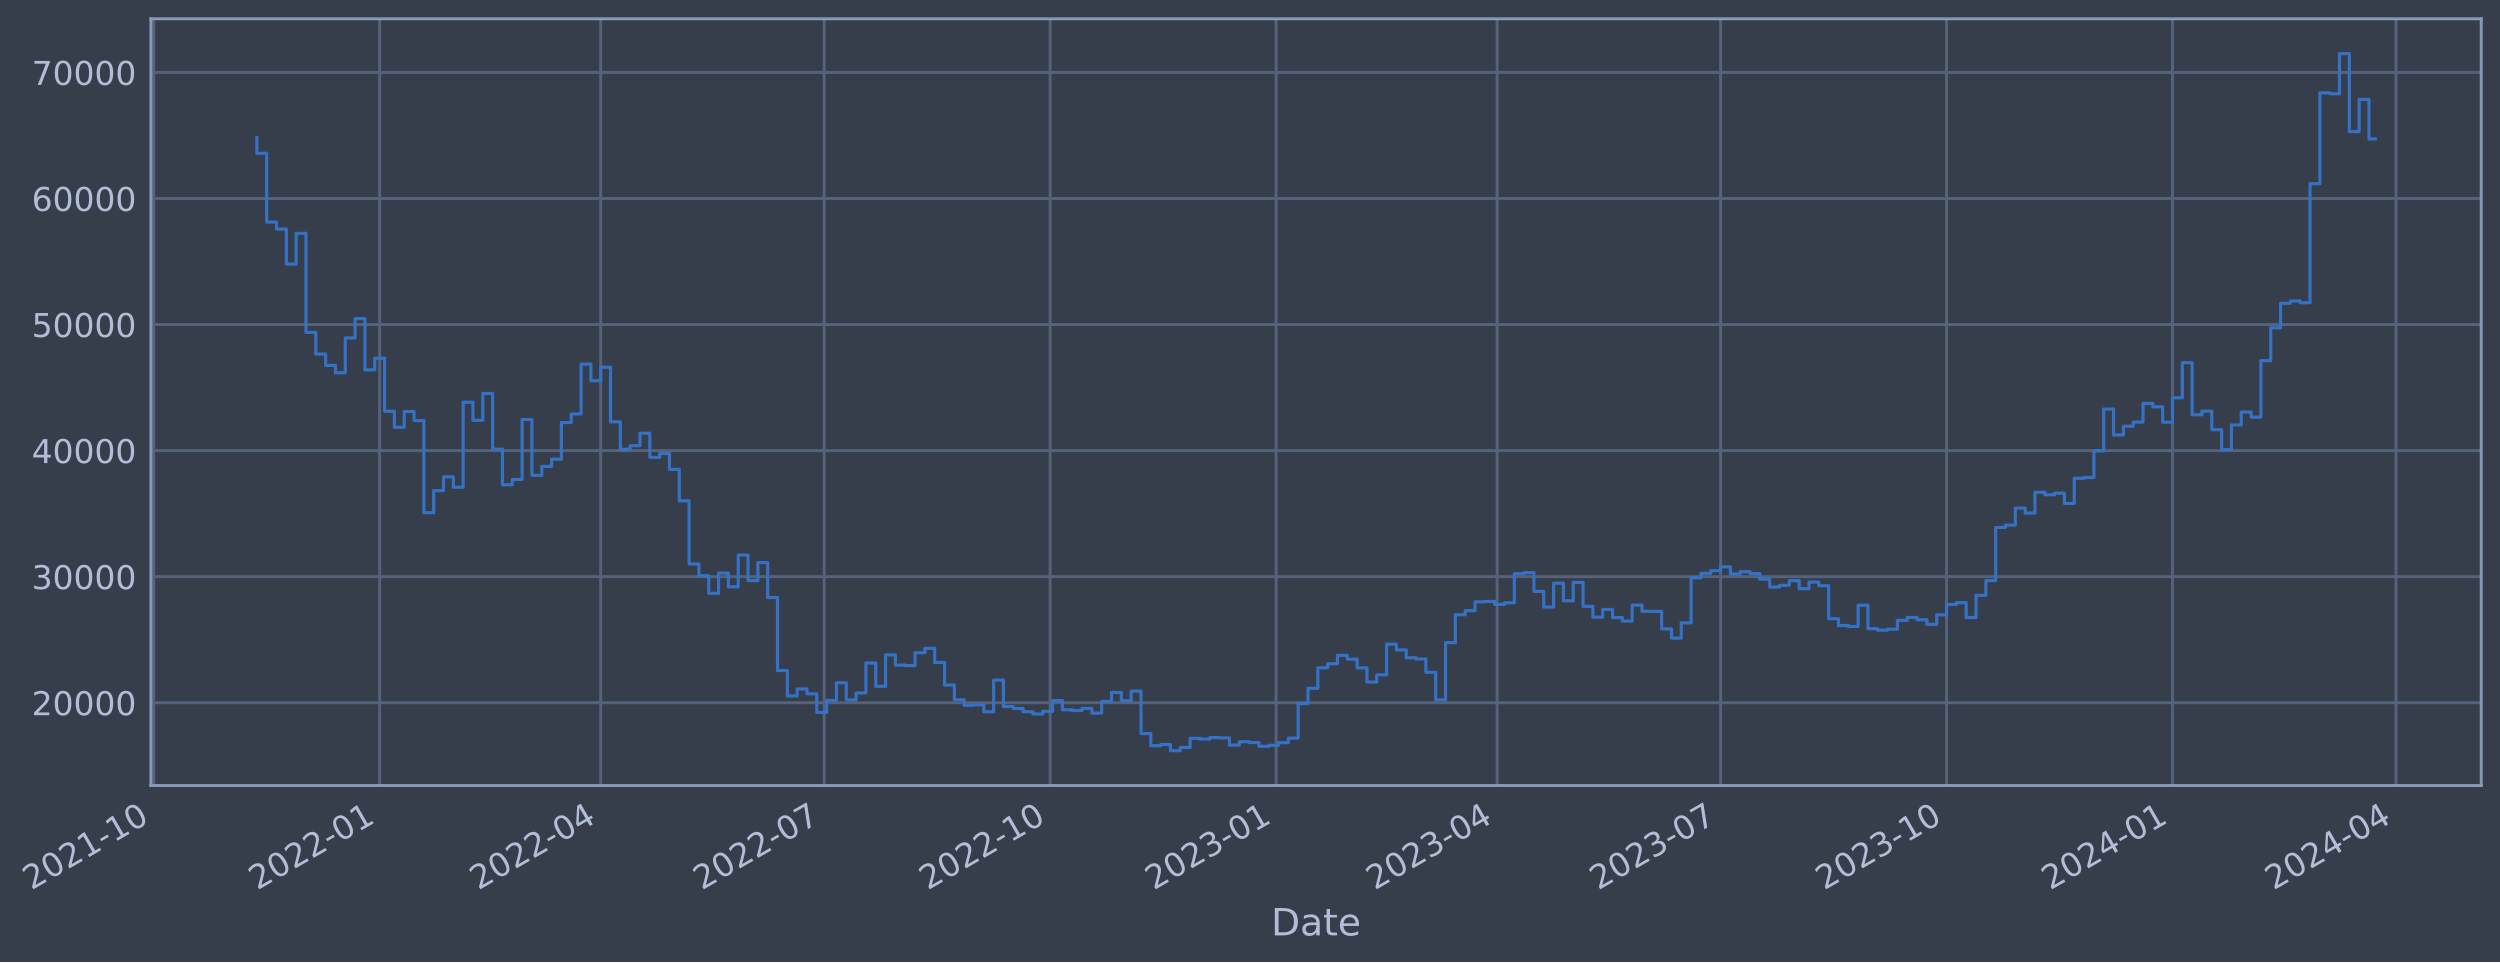
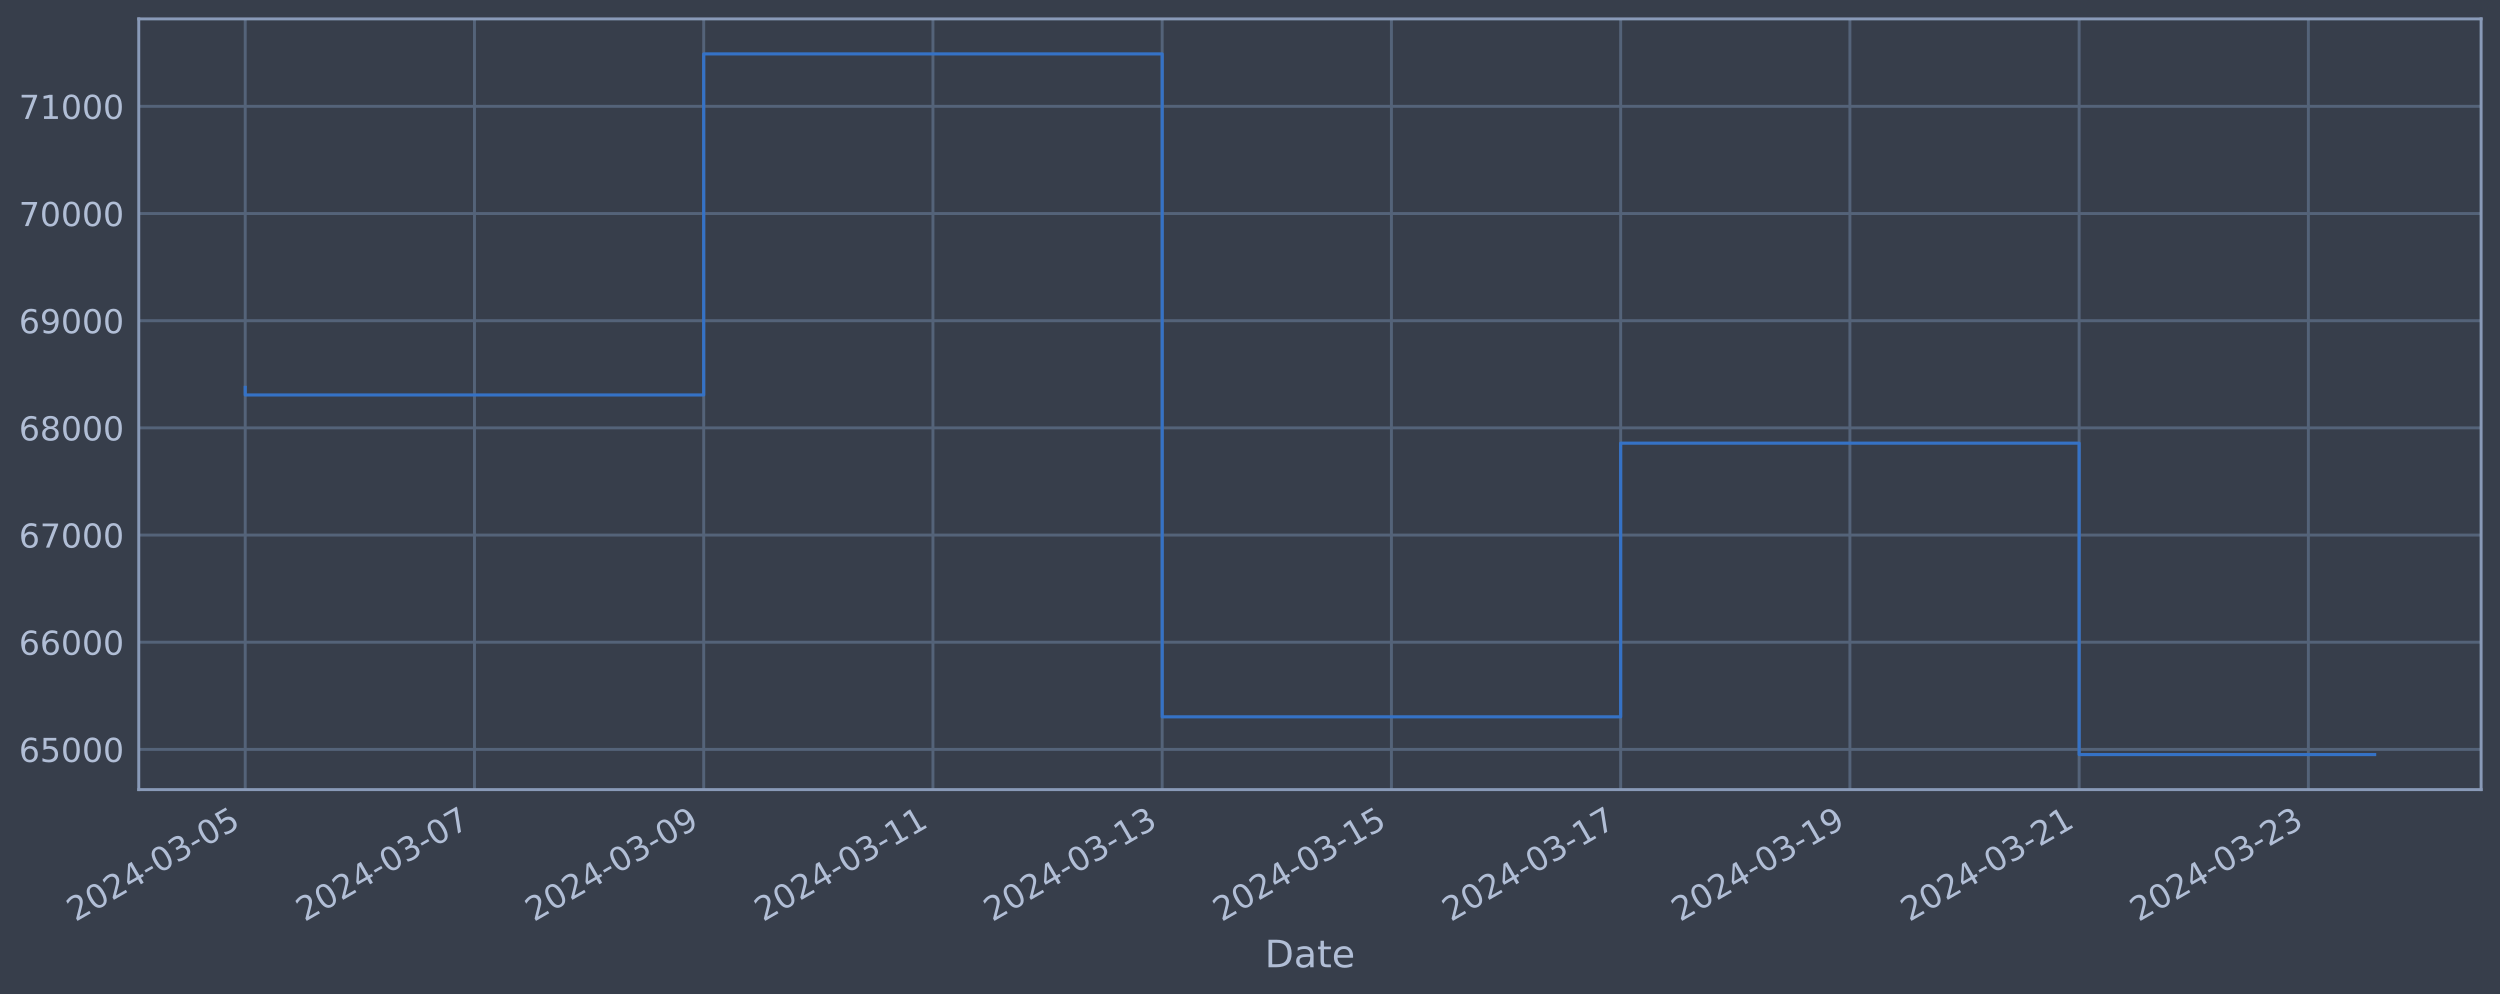
- <svg xmlns="http://www.w3.org/2000/svg" xmlns:xlink="http://www.w3.org/1999/xlink" width="957.828pt" height="368.58pt" viewBox="0 0 957.828 368.58" version="1.1">
+ <svg xmlns="http://www.w3.org/2000/svg" xmlns:xlink="http://www.w3.org/1999/xlink" width="952.884pt" height="378.87pt" viewBox="0 0 952.884 378.87" version="1.1">
  <defs>
    <style type="text/css">*{stroke-linejoin: round; stroke-linecap: butt}</style>
  </defs>
  <g id="figure_1">
    <g id="patch_1">
-       <path d="M 0 368.58  L 957.828 368.58  L 957.828 0  L 0 0  z " style="fill: #373e4b" />
+       <path d="M 0 378.87  L 952.884 378.87  L 952.884 0  L 0 0  z " style="fill: #373e4b" />
    </g>
    <g id="axes_1">
      <g id="patch_2">
-         <path d="M 57.828 300.96  L 950.628 300.96  L 950.628 7.2  L 57.828 7.2  z " style="fill: #373e4b" />
+         <path d="M 52.884 300.96  L 945.684 300.96  L 945.684 7.2  L 52.884 7.2  z " style="fill: #373e4b" />
      </g>
      <g id="matplotlib.axis_1">
        <g id="xtick_1">
          <g id="line2d_1">
-             <path d="M 58.89 300.96  L 58.89 7.2  " clip-path="url(#p8957fc9e24)" style="fill: none; stroke: #546379; stroke-width: 1.12; stroke-linecap: square" />
+             <path d="M 93.466 300.96  L 93.466 7.2  " clip-path="url(#p2ee038dff4)" style="fill: none; stroke: #546379; stroke-width: 1.12; stroke-linecap: square" />
          </g>
          <g id="line2d_2" />
          <g id="text_1">
-             <g style="fill: #b1bed6" transform="translate(11.98702 341.1745) rotate(-30) scale(0.126 -0.126)">
+             <g style="fill: #b1bed6" transform="translate(28.74006 351.4642) rotate(-30) scale(0.126 -0.126)">
              <defs>
                <path id="DejaVuSans-32" d="M 1228 531  L 3431 531  L 3431 0  L 469 0  L 469 531  Q 828 903 1448 1529  Q 2069 2156 2228 2338  Q 2531 2678 2651 2914  Q 2772 3150 2772 3378  Q 2772 3750 2511 3984  Q 2250 4219 1831 4219  Q 1534 4219 1204 4116  Q 875 4013 500 3803  L 500 4441  Q 881 4594 1212 4672  Q 1544 4750 1819 4750  Q 2544 4750 2975 4387  Q 3406 4025 3406 3419  Q 3406 3131 3298 2873  Q 3191 2616 2906 2266  Q 2828 2175 2409 1742  Q 1991 1309 1228 531  z " transform="scale(0.015625)" />
                <path id="DejaVuSans-30" d="M 2034 4250  Q 1547 4250 1301 3770  Q 1056 3291 1056 2328  Q 1056 1369 1301 889  Q 1547 409 2034 409  Q 2525 409 2770 889  Q 3016 1369 3016 2328  Q 3016 3291 2770 3770  Q 2525 4250 2034 4250  z M 2034 4750  Q 2819 4750 3233 4129  Q 3647 3509 3647 2328  Q 3647 1150 3233 529  Q 2819 -91 2034 -91  Q 1250 -91 836 529  Q 422 1150 422 2328  Q 422 3509 836 4129  Q 1250 4750 2034 4750  z " transform="scale(0.015625)" />
-                 <path id="DejaVuSans-31" d="M 794 531  L 1825 531  L 1825 4091  L 703 3866  L 703 4441  L 1819 4666  L 2450 4666  L 2450 531  L 3481 531  L 3481 0  L 794 0  L 794 531  z " transform="scale(0.015625)" />
+                 <path id="DejaVuSans-34" d="M 2419 4116  L 825 1625  L 2419 1625  L 2419 4116  z M 2253 4666  L 3047 4666  L 3047 1625  L 3713 1625  L 3713 1100  L 3047 1100  L 3047 0  L 2419 0  L 2419 1100  L 313 1100  L 313 1709  L 2253 4666  z " transform="scale(0.015625)" />
                <path id="DejaVuSans-2d" d="M 313 2009  L 1997 2009  L 1997 1497  L 313 1497  L 313 2009  z " transform="scale(0.015625)" />
-               </defs>
-               <use xlink:href="#DejaVuSans-32" />
-               <use xlink:href="#DejaVuSans-30" x="63.623" />
-               <use xlink:href="#DejaVuSans-32" x="127.246" />
-               <use xlink:href="#DejaVuSans-31" x="190.869" />
-               <use xlink:href="#DejaVuSans-2d" x="254.492" />
-               <use xlink:href="#DejaVuSans-31" x="290.576" />
-               <use xlink:href="#DejaVuSans-30" x="354.199" />
+                 <path id="DejaVuSans-33" d="M 2597 2516  Q 3050 2419 3304 2112  Q 3559 1806 3559 1356  Q 3559 666 3084 287  Q 2609 -91 1734 -91  Q 1441 -91 1130 -33  Q 819 25 488 141  L 488 750  Q 750 597 1062 519  Q 1375 441 1716 441  Q 2309 441 2620 675  Q 2931 909 2931 1356  Q 2931 1769 2642 2001  Q 2353 2234 1838 2234  L 1294 2234  L 1294 2753  L 1863 2753  Q 2328 2753 2575 2939  Q 2822 3125 2822 3475  Q 2822 3834 2567 4026  Q 2313 4219 1838 4219  Q 1578 4219 1281 4162  Q 984 4106 628 3988  L 628 4550  Q 988 4650 1302 4700  Q 1616 4750 1894 4750  Q 2613 4750 3031 4423  Q 3450 4097 3450 3541  Q 3450 3153 3228 2886  Q 3006 2619 2597 2516  z " transform="scale(0.015625)" />
+                 <path id="DejaVuSans-35" d="M 691 4666  L 3169 4666  L 3169 4134  L 1269 4134  L 1269 2991  Q 1406 3038 1543 3061  Q 1681 3084 1819 3084  Q 2600 3084 3056 2656  Q 3513 2228 3513 1497  Q 3513 744 3044 326  Q 2575 -91 1722 -91  Q 1428 -91 1123 -41  Q 819 9 494 109  L 494 744  Q 775 591 1075 516  Q 1375 441 1709 441  Q 2250 441 2565 725  Q 2881 1009 2881 1497  Q 2881 1984 2565 2268  Q 2250 2553 1709 2553  Q 1456 2553 1204 2497  Q 953 2441 691 2322  L 691 4666  z " transform="scale(0.015625)" />
+               </defs>
+               <use xlink:href="#DejaVuSans-32" />
+               <use xlink:href="#DejaVuSans-30" x="63.623" />
+               <use xlink:href="#DejaVuSans-32" x="127.246" />
+               <use xlink:href="#DejaVuSans-34" x="190.869" />
+               <use xlink:href="#DejaVuSans-2d" x="254.492" />
+               <use xlink:href="#DejaVuSans-30" x="290.576" />
+               <use xlink:href="#DejaVuSans-33" x="354.199" />
+               <use xlink:href="#DejaVuSans-2d" x="417.822" />
+               <use xlink:href="#DejaVuSans-30" x="453.906" />
+               <use xlink:href="#DejaVuSans-35" x="517.529" />
            </g>
          </g>
        </g>
        <g id="xtick_2">
          <g id="line2d_3">
-             <path d="M 145.458 300.96  L 145.458 7.2  " clip-path="url(#p8957fc9e24)" style="fill: none; stroke: #546379; stroke-width: 1.12; stroke-linecap: square" />
+             <path d="M 180.841 300.96  L 180.841 7.2  " clip-path="url(#p2ee038dff4)" style="fill: none; stroke: #546379; stroke-width: 1.12; stroke-linecap: square" />
          </g>
          <g id="line2d_4" />
          <g id="text_2">
-             <g style="fill: #b1bed6" transform="translate(98.55427 341.1745) rotate(-30) scale(0.126 -0.126)">
-               <use xlink:href="#DejaVuSans-32" />
-               <use xlink:href="#DejaVuSans-30" x="63.623" />
-               <use xlink:href="#DejaVuSans-32" x="127.246" />
-               <use xlink:href="#DejaVuSans-32" x="190.869" />
-               <use xlink:href="#DejaVuSans-2d" x="254.492" />
-               <use xlink:href="#DejaVuSans-30" x="290.576" />
-               <use xlink:href="#DejaVuSans-31" x="354.199" />
+             <g style="fill: #b1bed6" transform="translate(116.1158 351.4642) rotate(-30) scale(0.126 -0.126)">
+               <defs>
+                 <path id="DejaVuSans-37" d="M 525 4666  L 3525 4666  L 3525 4397  L 1831 0  L 1172 0  L 2766 4134  L 525 4134  L 525 4666  z " transform="scale(0.015625)" />
+               </defs>
+               <use xlink:href="#DejaVuSans-32" />
+               <use xlink:href="#DejaVuSans-30" x="63.623" />
+               <use xlink:href="#DejaVuSans-32" x="127.246" />
+               <use xlink:href="#DejaVuSans-34" x="190.869" />
+               <use xlink:href="#DejaVuSans-2d" x="254.492" />
+               <use xlink:href="#DejaVuSans-30" x="290.576" />
+               <use xlink:href="#DejaVuSans-33" x="354.199" />
+               <use xlink:href="#DejaVuSans-2d" x="417.822" />
+               <use xlink:href="#DejaVuSans-30" x="453.906" />
+               <use xlink:href="#DejaVuSans-37" x="517.529" />
            </g>
          </g>
        </g>
        <g id="xtick_3">
          <g id="line2d_5">
-             <path d="M 230.143 300.96  L 230.143 7.2  " clip-path="url(#p8957fc9e24)" style="fill: none; stroke: #546379; stroke-width: 1.12; stroke-linecap: square" />
+             <path d="M 268.217 300.96  L 268.217 7.2  " clip-path="url(#p2ee038dff4)" style="fill: none; stroke: #546379; stroke-width: 1.12; stroke-linecap: square" />
          </g>
          <g id="line2d_6" />
          <g id="text_3">
-             <g style="fill: #b1bed6" transform="translate(183.2396 341.1745) rotate(-30) scale(0.126 -0.126)">
-               <defs>
-                 <path id="DejaVuSans-34" d="M 2419 4116  L 825 1625  L 2419 1625  L 2419 4116  z M 2253 4666  L 3047 4666  L 3047 1625  L 3713 1625  L 3713 1100  L 3047 1100  L 3047 0  L 2419 0  L 2419 1100  L 313 1100  L 313 1709  L 2253 4666  z " transform="scale(0.015625)" />
-               </defs>
-               <use xlink:href="#DejaVuSans-32" />
-               <use xlink:href="#DejaVuSans-30" x="63.623" />
-               <use xlink:href="#DejaVuSans-32" x="127.246" />
-               <use xlink:href="#DejaVuSans-32" x="190.869" />
-               <use xlink:href="#DejaVuSans-2d" x="254.492" />
-               <use xlink:href="#DejaVuSans-30" x="290.576" />
-               <use xlink:href="#DejaVuSans-34" x="354.199" />
+             <g style="fill: #b1bed6" transform="translate(203.4916 351.4642) rotate(-30) scale(0.126 -0.126)">
+               <defs>
+                 <path id="DejaVuSans-39" d="M 703 97  L 703 672  Q 941 559 1184 500  Q 1428 441 1663 441  Q 2288 441 2617 861  Q 2947 1281 2994 2138  Q 2813 1869 2534 1725  Q 2256 1581 1919 1581  Q 1219 1581 811 2004  Q 403 2428 403 3163  Q 403 3881 828 4315  Q 1253 4750 1959 4750  Q 2769 4750 3195 4129  Q 3622 3509 3622 2328  Q 3622 1225 3098 567  Q 2575 -91 1691 -91  Q 1453 -91 1209 -44  Q 966 3 703 97  z M 1959 2075  Q 2384 2075 2632 2365  Q 2881 2656 2881 3163  Q 2881 3666 2632 3958  Q 2384 4250 1959 4250  Q 1534 4250 1286 3958  Q 1038 3666 1038 3163  Q 1038 2656 1286 2365  Q 1534 2075 1959 2075  z " transform="scale(0.015625)" />
+               </defs>
+               <use xlink:href="#DejaVuSans-32" />
+               <use xlink:href="#DejaVuSans-30" x="63.623" />
+               <use xlink:href="#DejaVuSans-32" x="127.246" />
+               <use xlink:href="#DejaVuSans-34" x="190.869" />
+               <use xlink:href="#DejaVuSans-2d" x="254.492" />
+               <use xlink:href="#DejaVuSans-30" x="290.576" />
+               <use xlink:href="#DejaVuSans-33" x="354.199" />
+               <use xlink:href="#DejaVuSans-2d" x="417.822" />
+               <use xlink:href="#DejaVuSans-30" x="453.906" />
+               <use xlink:href="#DejaVuSans-39" x="517.529" />
            </g>
          </g>
        </g>
        <g id="xtick_4">
          <g id="line2d_7">
-             <path d="M 315.769 300.96  L 315.769 7.2  " clip-path="url(#p8957fc9e24)" style="fill: none; stroke: #546379; stroke-width: 1.12; stroke-linecap: square" />
+             <path d="M 355.593 300.96  L 355.593 7.2  " clip-path="url(#p2ee038dff4)" style="fill: none; stroke: #546379; stroke-width: 1.12; stroke-linecap: square" />
          </g>
          <g id="line2d_8" />
          <g id="text_4">
-             <g style="fill: #b1bed6" transform="translate(268.8659 341.1745) rotate(-30) scale(0.126 -0.126)">
-               <defs>
-                 <path id="DejaVuSans-37" d="M 525 4666  L 3525 4666  L 3525 4397  L 1831 0  L 1172 0  L 2766 4134  L 525 4134  L 525 4666  z " transform="scale(0.015625)" />
-               </defs>
-               <use xlink:href="#DejaVuSans-32" />
-               <use xlink:href="#DejaVuSans-30" x="63.623" />
-               <use xlink:href="#DejaVuSans-32" x="127.246" />
-               <use xlink:href="#DejaVuSans-32" x="190.869" />
-               <use xlink:href="#DejaVuSans-2d" x="254.492" />
-               <use xlink:href="#DejaVuSans-30" x="290.576" />
-               <use xlink:href="#DejaVuSans-37" x="354.199" />
+             <g style="fill: #b1bed6" transform="translate(290.8673 351.4642) rotate(-30) scale(0.126 -0.126)">
+               <defs>
+                 <path id="DejaVuSans-31" d="M 794 531  L 1825 531  L 1825 4091  L 703 3866  L 703 4441  L 1819 4666  L 2450 4666  L 2450 531  L 3481 531  L 3481 0  L 794 0  L 794 531  z " transform="scale(0.015625)" />
+               </defs>
+               <use xlink:href="#DejaVuSans-32" />
+               <use xlink:href="#DejaVuSans-30" x="63.623" />
+               <use xlink:href="#DejaVuSans-32" x="127.246" />
+               <use xlink:href="#DejaVuSans-34" x="190.869" />
+               <use xlink:href="#DejaVuSans-2d" x="254.492" />
+               <use xlink:href="#DejaVuSans-30" x="290.576" />
+               <use xlink:href="#DejaVuSans-33" x="354.199" />
+               <use xlink:href="#DejaVuSans-2d" x="417.822" />
+               <use xlink:href="#DejaVuSans-31" x="453.906" />
+               <use xlink:href="#DejaVuSans-31" x="517.529" />
            </g>
          </g>
        </g>
        <g id="xtick_5">
          <g id="line2d_9">
-             <path d="M 402.336 300.96  L 402.336 7.2  " clip-path="url(#p8957fc9e24)" style="fill: none; stroke: #546379; stroke-width: 1.12; stroke-linecap: square" />
+             <path d="M 442.969 300.96  L 442.969 7.2  " clip-path="url(#p2ee038dff4)" style="fill: none; stroke: #546379; stroke-width: 1.12; stroke-linecap: square" />
          </g>
          <g id="line2d_10" />
          <g id="text_5">
-             <g style="fill: #b1bed6" transform="translate(355.4332 341.1745) rotate(-30) scale(0.126 -0.126)">
-               <use xlink:href="#DejaVuSans-32" />
-               <use xlink:href="#DejaVuSans-30" x="63.623" />
-               <use xlink:href="#DejaVuSans-32" x="127.246" />
-               <use xlink:href="#DejaVuSans-32" x="190.869" />
-               <use xlink:href="#DejaVuSans-2d" x="254.492" />
-               <use xlink:href="#DejaVuSans-31" x="290.576" />
-               <use xlink:href="#DejaVuSans-30" x="354.199" />
+             <g style="fill: #b1bed6" transform="translate(378.2431 351.4642) rotate(-30) scale(0.126 -0.126)">
+               <use xlink:href="#DejaVuSans-32" />
+               <use xlink:href="#DejaVuSans-30" x="63.623" />
+               <use xlink:href="#DejaVuSans-32" x="127.246" />
+               <use xlink:href="#DejaVuSans-34" x="190.869" />
+               <use xlink:href="#DejaVuSans-2d" x="254.492" />
+               <use xlink:href="#DejaVuSans-30" x="290.576" />
+               <use xlink:href="#DejaVuSans-33" x="354.199" />
+               <use xlink:href="#DejaVuSans-2d" x="417.822" />
+               <use xlink:href="#DejaVuSans-31" x="453.906" />
+               <use xlink:href="#DejaVuSans-33" x="517.529" />
            </g>
          </g>
        </g>
        <g id="xtick_6">
          <g id="line2d_11">
-             <path d="M 488.904 300.96  L 488.904 7.2  " clip-path="url(#p8957fc9e24)" style="fill: none; stroke: #546379; stroke-width: 1.12; stroke-linecap: square" />
+             <path d="M 530.344 300.96  L 530.344 7.2  " clip-path="url(#p2ee038dff4)" style="fill: none; stroke: #546379; stroke-width: 1.12; stroke-linecap: square" />
          </g>
          <g id="line2d_12" />
          <g id="text_6">
-             <g style="fill: #b1bed6" transform="translate(442.0004 341.1745) rotate(-30) scale(0.126 -0.126)">
-               <defs>
-                 <path id="DejaVuSans-33" d="M 2597 2516  Q 3050 2419 3304 2112  Q 3559 1806 3559 1356  Q 3559 666 3084 287  Q 2609 -91 1734 -91  Q 1441 -91 1130 -33  Q 819 25 488 141  L 488 750  Q 750 597 1062 519  Q 1375 441 1716 441  Q 2309 441 2620 675  Q 2931 909 2931 1356  Q 2931 1769 2642 2001  Q 2353 2234 1838 2234  L 1294 2234  L 1294 2753  L 1863 2753  Q 2328 2753 2575 2939  Q 2822 3125 2822 3475  Q 2822 3834 2567 4026  Q 2313 4219 1838 4219  Q 1578 4219 1281 4162  Q 984 4106 628 3988  L 628 4550  Q 988 4650 1302 4700  Q 1616 4750 1894 4750  Q 2613 4750 3031 4423  Q 3450 4097 3450 3541  Q 3450 3153 3228 2886  Q 3006 2619 2597 2516  z " transform="scale(0.015625)" />
-               </defs>
-               <use xlink:href="#DejaVuSans-32" />
-               <use xlink:href="#DejaVuSans-30" x="63.623" />
-               <use xlink:href="#DejaVuSans-32" x="127.246" />
-               <use xlink:href="#DejaVuSans-33" x="190.869" />
-               <use xlink:href="#DejaVuSans-2d" x="254.492" />
-               <use xlink:href="#DejaVuSans-30" x="290.576" />
-               <use xlink:href="#DejaVuSans-31" x="354.199" />
+             <g style="fill: #b1bed6" transform="translate(465.6189 351.4642) rotate(-30) scale(0.126 -0.126)">
+               <use xlink:href="#DejaVuSans-32" />
+               <use xlink:href="#DejaVuSans-30" x="63.623" />
+               <use xlink:href="#DejaVuSans-32" x="127.246" />
+               <use xlink:href="#DejaVuSans-34" x="190.869" />
+               <use xlink:href="#DejaVuSans-2d" x="254.492" />
+               <use xlink:href="#DejaVuSans-30" x="290.576" />
+               <use xlink:href="#DejaVuSans-33" x="354.199" />
+               <use xlink:href="#DejaVuSans-2d" x="417.822" />
+               <use xlink:href="#DejaVuSans-31" x="453.906" />
+               <use xlink:href="#DejaVuSans-35" x="517.529" />
            </g>
          </g>
        </g>
        <g id="xtick_7">
          <g id="line2d_13">
-             <path d="M 573.589 300.96  L 573.589 7.2  " clip-path="url(#p8957fc9e24)" style="fill: none; stroke: #546379; stroke-width: 1.12; stroke-linecap: square" />
+             <path d="M 617.72 300.96  L 617.72 7.2  " clip-path="url(#p2ee038dff4)" style="fill: none; stroke: #546379; stroke-width: 1.12; stroke-linecap: square" />
          </g>
          <g id="line2d_14" />
          <g id="text_7">
-             <g style="fill: #b1bed6" transform="translate(526.6858 341.1745) rotate(-30) scale(0.126 -0.126)">
-               <use xlink:href="#DejaVuSans-32" />
-               <use xlink:href="#DejaVuSans-30" x="63.623" />
-               <use xlink:href="#DejaVuSans-32" x="127.246" />
-               <use xlink:href="#DejaVuSans-33" x="190.869" />
-               <use xlink:href="#DejaVuSans-2d" x="254.492" />
-               <use xlink:href="#DejaVuSans-30" x="290.576" />
-               <use xlink:href="#DejaVuSans-34" x="354.199" />
+             <g style="fill: #b1bed6" transform="translate(552.9946 351.4642) rotate(-30) scale(0.126 -0.126)">
+               <use xlink:href="#DejaVuSans-32" />
+               <use xlink:href="#DejaVuSans-30" x="63.623" />
+               <use xlink:href="#DejaVuSans-32" x="127.246" />
+               <use xlink:href="#DejaVuSans-34" x="190.869" />
+               <use xlink:href="#DejaVuSans-2d" x="254.492" />
+               <use xlink:href="#DejaVuSans-30" x="290.576" />
+               <use xlink:href="#DejaVuSans-33" x="354.199" />
+               <use xlink:href="#DejaVuSans-2d" x="417.822" />
+               <use xlink:href="#DejaVuSans-31" x="453.906" />
+               <use xlink:href="#DejaVuSans-37" x="517.529" />
            </g>
          </g>
        </g>
        <g id="xtick_8">
          <g id="line2d_15">
-             <path d="M 659.215 300.96  L 659.215 7.2  " clip-path="url(#p8957fc9e24)" style="fill: none; stroke: #546379; stroke-width: 1.12; stroke-linecap: square" />
+             <path d="M 705.096 300.96  L 705.096 7.2  " clip-path="url(#p2ee038dff4)" style="fill: none; stroke: #546379; stroke-width: 1.12; stroke-linecap: square" />
          </g>
          <g id="line2d_16" />
          <g id="text_8">
-             <g style="fill: #b1bed6" transform="translate(612.3121 341.1745) rotate(-30) scale(0.126 -0.126)">
-               <use xlink:href="#DejaVuSans-32" />
-               <use xlink:href="#DejaVuSans-30" x="63.623" />
-               <use xlink:href="#DejaVuSans-32" x="127.246" />
-               <use xlink:href="#DejaVuSans-33" x="190.869" />
-               <use xlink:href="#DejaVuSans-2d" x="254.492" />
-               <use xlink:href="#DejaVuSans-30" x="290.576" />
-               <use xlink:href="#DejaVuSans-37" x="354.199" />
+             <g style="fill: #b1bed6" transform="translate(640.3704 351.4642) rotate(-30) scale(0.126 -0.126)">
+               <use xlink:href="#DejaVuSans-32" />
+               <use xlink:href="#DejaVuSans-30" x="63.623" />
+               <use xlink:href="#DejaVuSans-32" x="127.246" />
+               <use xlink:href="#DejaVuSans-34" x="190.869" />
+               <use xlink:href="#DejaVuSans-2d" x="254.492" />
+               <use xlink:href="#DejaVuSans-30" x="290.576" />
+               <use xlink:href="#DejaVuSans-33" x="354.199" />
+               <use xlink:href="#DejaVuSans-2d" x="417.822" />
+               <use xlink:href="#DejaVuSans-31" x="453.906" />
+               <use xlink:href="#DejaVuSans-39" x="517.529" />
            </g>
          </g>
        </g>
        <g id="xtick_9">
          <g id="line2d_17">
-             <path d="M 745.783 300.96  L 745.783 7.2  " clip-path="url(#p8957fc9e24)" style="fill: none; stroke: #546379; stroke-width: 1.12; stroke-linecap: square" />
+             <path d="M 792.472 300.96  L 792.472 7.2  " clip-path="url(#p2ee038dff4)" style="fill: none; stroke: #546379; stroke-width: 1.12; stroke-linecap: square" />
          </g>
          <g id="line2d_18" />
          <g id="text_9">
-             <g style="fill: #b1bed6" transform="translate(698.8793 341.1745) rotate(-30) scale(0.126 -0.126)">
-               <use xlink:href="#DejaVuSans-32" />
-               <use xlink:href="#DejaVuSans-30" x="63.623" />
-               <use xlink:href="#DejaVuSans-32" x="127.246" />
-               <use xlink:href="#DejaVuSans-33" x="190.869" />
-               <use xlink:href="#DejaVuSans-2d" x="254.492" />
-               <use xlink:href="#DejaVuSans-31" x="290.576" />
-               <use xlink:href="#DejaVuSans-30" x="354.199" />
+             <g style="fill: #b1bed6" transform="translate(727.7461 351.4642) rotate(-30) scale(0.126 -0.126)">
+               <use xlink:href="#DejaVuSans-32" />
+               <use xlink:href="#DejaVuSans-30" x="63.623" />
+               <use xlink:href="#DejaVuSans-32" x="127.246" />
+               <use xlink:href="#DejaVuSans-34" x="190.869" />
+               <use xlink:href="#DejaVuSans-2d" x="254.492" />
+               <use xlink:href="#DejaVuSans-30" x="290.576" />
+               <use xlink:href="#DejaVuSans-33" x="354.199" />
+               <use xlink:href="#DejaVuSans-2d" x="417.822" />
+               <use xlink:href="#DejaVuSans-32" x="453.906" />
+               <use xlink:href="#DejaVuSans-31" x="517.529" />
            </g>
          </g>
        </g>
        <g id="xtick_10">
          <g id="line2d_19">
-             <path d="M 832.35 300.96  L 832.35 7.2  " clip-path="url(#p8957fc9e24)" style="fill: none; stroke: #546379; stroke-width: 1.12; stroke-linecap: square" />
+             <path d="M 879.847 300.96  L 879.847 7.2  " clip-path="url(#p2ee038dff4)" style="fill: none; stroke: #546379; stroke-width: 1.12; stroke-linecap: square" />
          </g>
          <g id="line2d_20" />
          <g id="text_10">
-             <g style="fill: #b1bed6" transform="translate(785.4466 341.1745) rotate(-30) scale(0.126 -0.126)">
-               <use xlink:href="#DejaVuSans-32" />
-               <use xlink:href="#DejaVuSans-30" x="63.623" />
-               <use xlink:href="#DejaVuSans-32" x="127.246" />
-               <use xlink:href="#DejaVuSans-34" x="190.869" />
-               <use xlink:href="#DejaVuSans-2d" x="254.492" />
-               <use xlink:href="#DejaVuSans-30" x="290.576" />
-               <use xlink:href="#DejaVuSans-31" x="354.199" />
-             </g>
-           </g>
-         </g>
-         <g id="xtick_11">
-           <g id="line2d_21">
-             <path d="M 917.976 300.96  L 917.976 7.2  " clip-path="url(#p8957fc9e24)" style="fill: none; stroke: #546379; stroke-width: 1.12; stroke-linecap: square" />
-           </g>
-           <g id="line2d_22" />
-           <g id="text_11">
-             <g style="fill: #b1bed6" transform="translate(871.0729 341.1745) rotate(-30) scale(0.126 -0.126)">
-               <use xlink:href="#DejaVuSans-32" />
-               <use xlink:href="#DejaVuSans-30" x="63.623" />
-               <use xlink:href="#DejaVuSans-32" x="127.246" />
-               <use xlink:href="#DejaVuSans-34" x="190.869" />
-               <use xlink:href="#DejaVuSans-2d" x="254.492" />
-               <use xlink:href="#DejaVuSans-30" x="290.576" />
-               <use xlink:href="#DejaVuSans-34" x="354.199" />
-             </g>
-           </g>
-         </g>
-         <g id="text_12">
-           <g style="fill: #b1bed6" transform="translate(487.0192 358.3856) scale(0.144 -0.144)">
+             <g style="fill: #b1bed6" transform="translate(815.1219 351.4642) rotate(-30) scale(0.126 -0.126)">
+               <use xlink:href="#DejaVuSans-32" />
+               <use xlink:href="#DejaVuSans-30" x="63.623" />
+               <use xlink:href="#DejaVuSans-32" x="127.246" />
+               <use xlink:href="#DejaVuSans-34" x="190.869" />
+               <use xlink:href="#DejaVuSans-2d" x="254.492" />
+               <use xlink:href="#DejaVuSans-30" x="290.576" />
+               <use xlink:href="#DejaVuSans-33" x="354.199" />
+               <use xlink:href="#DejaVuSans-2d" x="417.822" />
+               <use xlink:href="#DejaVuSans-32" x="453.906" />
+               <use xlink:href="#DejaVuSans-33" x="517.529" />
+             </g>
+           </g>
+         </g>
+         <g id="text_11">
+           <g style="fill: #b1bed6" transform="translate(482.0746 368.6753) scale(0.144 -0.144)">
            <defs>
              <path id="DejaVuSans-44" d="M 1259 4147  L 1259 519  L 2022 519  Q 2988 519 3436 956  Q 3884 1394 3884 2338  Q 3884 3275 3436 3711  Q 2988 4147 2022 4147  L 1259 4147  z M 628 4666  L 1925 4666  Q 3281 4666 3915 4102  Q 4550 3538 4550 2338  Q 4550 1131 3912 565  Q 3275 0 1925 0  L 628 0  L 628 4666  z " transform="scale(0.015625)" />
              <path id="DejaVuSans-61" d="M 2194 1759  Q 1497 1759 1228 1600  Q 959 1441 959 1056  Q 959 750 1161 570  Q 1363 391 1709 391  Q 2188 391 2477 730  Q 2766 1069 2766 1631  L 2766 1759  L 2194 1759  z M 3341 1997  L 3341 0  L 2766 0  L 2766 531  Q 2569 213 2275 61  Q 1981 -91 1556 -91  Q 1019 -91 701 211  Q 384 513 384 1019  Q 384 1609 779 1909  Q 1175 2209 1959 2209  L 2766 2209  L 2766 2266  Q 2766 2663 2505 2880  Q 2244 3097 1772 3097  Q 1472 3097 1187 3025  Q 903 2953 641 2809  L 641 3341  Q 956 3463 1253 3523  Q 1550 3584 1831 3584  Q 2591 3584 2966 3190  Q 3341 2797 3341 1997  z " transform="scale(0.015625)" />
              <path id="DejaVuSans-74" d="M 1172 4494  L 1172 3500  L 2356 3500  L 2356 3053  L 1172 3053  L 1172 1153  Q 1172 725 1289 603  Q 1406 481 1766 481  L 2356 481  L 2356 0  L 1766 0  Q 1100 0 847 248  Q 594 497 594 1153  L 594 3053  L 172 3053  L 172 3500  L 594 3500  L 594 4494  L 1172 4494  z " transform="scale(0.015625)" />
              <path id="DejaVuSans-65" d="M 3597 1894  L 3597 1613  L 953 1613  Q 991 1019 1311 708  Q 1631 397 2203 397  Q 2534 397 2845 478  Q 3156 559 3463 722  L 3463 178  Q 3153 47 2828 -22  Q 2503 -91 2169 -91  Q 1331 -91 842 396  Q 353 884 353 1716  Q 353 2575 817 3079  Q 1281 3584 2069 3584  Q 2775 3584 3186 3129  Q 3597 2675 3597 1894  z M 3022 2063  Q 3016 2534 2758 2815  Q 2500 3097 2075 3097  Q 1594 3097 1305 2825  Q 1016 2553 972 2059  L 3022 2063  z " transform="scale(0.015625)" />
            </defs>
            <use xlink:href="#DejaVuSans-44" />
            <use xlink:href="#DejaVuSans-61" x="77.002" />
            <use xlink:href="#DejaVuSans-74" x="138.281" />
            <use xlink:href="#DejaVuSans-65" x="177.49" />
          </g>
        </g>
      </g>
      <g id="matplotlib.axis_2">
        <g id="ytick_1">
+           <g id="line2d_21">
+             <path d="M 52.884 285.63  L 945.684 285.63  " clip-path="url(#p2ee038dff4)" style="fill: none; stroke: #546379; stroke-width: 1.12; stroke-linecap: square" />
+           </g>
+           <g id="line2d_22" />
+           <g id="text_12">
+             <g style="fill: #b1bed6" transform="translate(7.2 290.4171) scale(0.126 -0.126)">
+               <defs>
+                 <path id="DejaVuSans-36" d="M 2113 2584  Q 1688 2584 1439 2293  Q 1191 2003 1191 1497  Q 1191 994 1439 701  Q 1688 409 2113 409  Q 2538 409 2786 701  Q 3034 994 3034 1497  Q 3034 2003 2786 2293  Q 2538 2584 2113 2584  z M 3366 4563  L 3366 3988  Q 3128 4100 2886 4159  Q 2644 4219 2406 4219  Q 1781 4219 1451 3797  Q 1122 3375 1075 2522  Q 1259 2794 1537 2939  Q 1816 3084 2150 3084  Q 2853 3084 3261 2657  Q 3669 2231 3669 1497  Q 3669 778 3244 343  Q 2819 -91 2113 -91  Q 1303 -91 875 529  Q 447 1150 447 2328  Q 447 3434 972 4092  Q 1497 4750 2381 4750  Q 2619 4750 2861 4703  Q 3103 4656 3366 4563  z " transform="scale(0.015625)" />
+               </defs>
+               <use xlink:href="#DejaVuSans-36" />
+               <use xlink:href="#DejaVuSans-35" x="63.623" />
+               <use xlink:href="#DejaVuSans-30" x="127.246" />
+               <use xlink:href="#DejaVuSans-30" x="190.869" />
+               <use xlink:href="#DejaVuSans-30" x="254.492" />
+             </g>
+           </g>
+         </g>
+         <g id="ytick_2">
          <g id="line2d_23">
-             <path d="M 57.828 269.229  L 950.628 269.229  " clip-path="url(#p8957fc9e24)" style="fill: none; stroke: #546379; stroke-width: 1.12; stroke-linecap: square" />
+             <path d="M 52.884 244.781  L 945.684 244.781  " clip-path="url(#p2ee038dff4)" style="fill: none; stroke: #546379; stroke-width: 1.12; stroke-linecap: square" />
          </g>
          <g id="line2d_24" />
          <g id="text_13">
-             <g style="fill: #b1bed6" transform="translate(12.14455 274.0162) scale(0.126 -0.126)">
-               <use xlink:href="#DejaVuSans-32" />
-               <use xlink:href="#DejaVuSans-30" x="63.623" />
-               <use xlink:href="#DejaVuSans-30" x="127.246" />
-               <use xlink:href="#DejaVuSans-30" x="190.869" />
-               <use xlink:href="#DejaVuSans-30" x="254.492" />
-             </g>
-           </g>
-         </g>
-         <g id="ytick_2">
+             <g style="fill: #b1bed6" transform="translate(7.2 249.5682) scale(0.126 -0.126)">
+               <use xlink:href="#DejaVuSans-36" />
+               <use xlink:href="#DejaVuSans-36" x="63.623" />
+               <use xlink:href="#DejaVuSans-30" x="127.246" />
+               <use xlink:href="#DejaVuSans-30" x="190.869" />
+               <use xlink:href="#DejaVuSans-30" x="254.492" />
+             </g>
+           </g>
+         </g>
+         <g id="ytick_3">
          <g id="line2d_25">
-             <path d="M 57.828 220.932  L 950.628 220.932  " clip-path="url(#p8957fc9e24)" style="fill: none; stroke: #546379; stroke-width: 1.12; stroke-linecap: square" />
+             <path d="M 52.884 203.932  L 945.684 203.932  " clip-path="url(#p2ee038dff4)" style="fill: none; stroke: #546379; stroke-width: 1.12; stroke-linecap: square" />
          </g>
          <g id="line2d_26" />
          <g id="text_14">
-             <g style="fill: #b1bed6" transform="translate(12.14455 225.7194) scale(0.126 -0.126)">
-               <use xlink:href="#DejaVuSans-33" />
-               <use xlink:href="#DejaVuSans-30" x="63.623" />
-               <use xlink:href="#DejaVuSans-30" x="127.246" />
-               <use xlink:href="#DejaVuSans-30" x="190.869" />
-               <use xlink:href="#DejaVuSans-30" x="254.492" />
-             </g>
-           </g>
-         </g>
-         <g id="ytick_3">
+             <g style="fill: #b1bed6" transform="translate(7.2 208.7194) scale(0.126 -0.126)">
+               <use xlink:href="#DejaVuSans-36" />
+               <use xlink:href="#DejaVuSans-37" x="63.623" />
+               <use xlink:href="#DejaVuSans-30" x="127.246" />
+               <use xlink:href="#DejaVuSans-30" x="190.869" />
+               <use xlink:href="#DejaVuSans-30" x="254.492" />
+             </g>
+           </g>
+         </g>
+         <g id="ytick_4">
          <g id="line2d_27">
-             <path d="M 57.828 172.636  L 950.628 172.636  " clip-path="url(#p8957fc9e24)" style="fill: none; stroke: #546379; stroke-width: 1.12; stroke-linecap: square" />
+             <path d="M 52.884 163.083  L 945.684 163.083  " clip-path="url(#p2ee038dff4)" style="fill: none; stroke: #546379; stroke-width: 1.12; stroke-linecap: square" />
          </g>
          <g id="line2d_28" />
          <g id="text_15">
-             <g style="fill: #b1bed6" transform="translate(12.14455 177.4226) scale(0.126 -0.126)">
-               <use xlink:href="#DejaVuSans-34" />
-               <use xlink:href="#DejaVuSans-30" x="63.623" />
-               <use xlink:href="#DejaVuSans-30" x="127.246" />
-               <use xlink:href="#DejaVuSans-30" x="190.869" />
-               <use xlink:href="#DejaVuSans-30" x="254.492" />
-             </g>
-           </g>
-         </g>
-         <g id="ytick_4">
+             <g style="fill: #b1bed6" transform="translate(7.2 167.8705) scale(0.126 -0.126)">
+               <defs>
+                 <path id="DejaVuSans-38" d="M 2034 2216  Q 1584 2216 1326 1975  Q 1069 1734 1069 1313  Q 1069 891 1326 650  Q 1584 409 2034 409  Q 2484 409 2743 651  Q 3003 894 3003 1313  Q 3003 1734 2745 1975  Q 2488 2216 2034 2216  z M 1403 2484  Q 997 2584 770 2862  Q 544 3141 544 3541  Q 544 4100 942 4425  Q 1341 4750 2034 4750  Q 2731 4750 3128 4425  Q 3525 4100 3525 3541  Q 3525 3141 3298 2862  Q 3072 2584 2669 2484  Q 3125 2378 3379 2068  Q 3634 1759 3634 1313  Q 3634 634 3220 271  Q 2806 -91 2034 -91  Q 1263 -91 848 271  Q 434 634 434 1313  Q 434 1759 690 2068  Q 947 2378 1403 2484  z M 1172 3481  Q 1172 3119 1398 2916  Q 1625 2713 2034 2713  Q 2441 2713 2670 2916  Q 2900 3119 2900 3481  Q 2900 3844 2670 4047  Q 2441 4250 2034 4250  Q 1625 4250 1398 4047  Q 1172 3844 1172 3481  z " transform="scale(0.015625)" />
+               </defs>
+               <use xlink:href="#DejaVuSans-36" />
+               <use xlink:href="#DejaVuSans-38" x="63.623" />
+               <use xlink:href="#DejaVuSans-30" x="127.246" />
+               <use xlink:href="#DejaVuSans-30" x="190.869" />
+               <use xlink:href="#DejaVuSans-30" x="254.492" />
+             </g>
+           </g>
+         </g>
+         <g id="ytick_5">
          <g id="line2d_29">
-             <path d="M 57.828 124.339  L 950.628 124.339  " clip-path="url(#p8957fc9e24)" style="fill: none; stroke: #546379; stroke-width: 1.12; stroke-linecap: square" />
+             <path d="M 52.884 122.235  L 945.684 122.235  " clip-path="url(#p2ee038dff4)" style="fill: none; stroke: #546379; stroke-width: 1.12; stroke-linecap: square" />
          </g>
          <g id="line2d_30" />
          <g id="text_16">
-             <g style="fill: #b1bed6" transform="translate(12.14455 129.1258) scale(0.126 -0.126)">
-               <defs>
-                 <path id="DejaVuSans-35" d="M 691 4666  L 3169 4666  L 3169 4134  L 1269 4134  L 1269 2991  Q 1406 3038 1543 3061  Q 1681 3084 1819 3084  Q 2600 3084 3056 2656  Q 3513 2228 3513 1497  Q 3513 744 3044 326  Q 2575 -91 1722 -91  Q 1428 -91 1123 -41  Q 819 9 494 109  L 494 744  Q 775 591 1075 516  Q 1375 441 1709 441  Q 2250 441 2565 725  Q 2881 1009 2881 1497  Q 2881 1984 2565 2268  Q 2250 2553 1709 2553  Q 1456 2553 1204 2497  Q 953 2441 691 2322  L 691 4666  z " transform="scale(0.015625)" />
-               </defs>
-               <use xlink:href="#DejaVuSans-35" />
-               <use xlink:href="#DejaVuSans-30" x="63.623" />
-               <use xlink:href="#DejaVuSans-30" x="127.246" />
-               <use xlink:href="#DejaVuSans-30" x="190.869" />
-               <use xlink:href="#DejaVuSans-30" x="254.492" />
-             </g>
-           </g>
-         </g>
-         <g id="ytick_5">
+             <g style="fill: #b1bed6" transform="translate(7.2 127.0216) scale(0.126 -0.126)">
+               <use xlink:href="#DejaVuSans-36" />
+               <use xlink:href="#DejaVuSans-39" x="63.623" />
+               <use xlink:href="#DejaVuSans-30" x="127.246" />
+               <use xlink:href="#DejaVuSans-30" x="190.869" />
+               <use xlink:href="#DejaVuSans-30" x="254.492" />
+             </g>
+           </g>
+         </g>
+         <g id="ytick_6">
          <g id="line2d_31">
-             <path d="M 57.828 76.042  L 950.628 76.042  " clip-path="url(#p8957fc9e24)" style="fill: none; stroke: #546379; stroke-width: 1.12; stroke-linecap: square" />
+             <path d="M 52.884 81.386  L 945.684 81.386  " clip-path="url(#p2ee038dff4)" style="fill: none; stroke: #546379; stroke-width: 1.12; stroke-linecap: square" />
          </g>
          <g id="line2d_32" />
          <g id="text_17">
-             <g style="fill: #b1bed6" transform="translate(12.14455 80.82899) scale(0.126 -0.126)">
-               <defs>
-                 <path id="DejaVuSans-36" d="M 2113 2584  Q 1688 2584 1439 2293  Q 1191 2003 1191 1497  Q 1191 994 1439 701  Q 1688 409 2113 409  Q 2538 409 2786 701  Q 3034 994 3034 1497  Q 3034 2003 2786 2293  Q 2538 2584 2113 2584  z M 3366 4563  L 3366 3988  Q 3128 4100 2886 4159  Q 2644 4219 2406 4219  Q 1781 4219 1451 3797  Q 1122 3375 1075 2522  Q 1259 2794 1537 2939  Q 1816 3084 2150 3084  Q 2853 3084 3261 2657  Q 3669 2231 3669 1497  Q 3669 778 3244 343  Q 2819 -91 2113 -91  Q 1303 -91 875 529  Q 447 1150 447 2328  Q 447 3434 972 4092  Q 1497 4750 2381 4750  Q 2619 4750 2861 4703  Q 3103 4656 3366 4563  z " transform="scale(0.015625)" />
-               </defs>
-               <use xlink:href="#DejaVuSans-36" />
-               <use xlink:href="#DejaVuSans-30" x="63.623" />
-               <use xlink:href="#DejaVuSans-30" x="127.246" />
-               <use xlink:href="#DejaVuSans-30" x="190.869" />
-               <use xlink:href="#DejaVuSans-30" x="254.492" />
-             </g>
-           </g>
-         </g>
-         <g id="ytick_6">
+             <g style="fill: #b1bed6" transform="translate(7.2 86.17271) scale(0.126 -0.126)">
+               <use xlink:href="#DejaVuSans-37" />
+               <use xlink:href="#DejaVuSans-30" x="63.623" />
+               <use xlink:href="#DejaVuSans-30" x="127.246" />
+               <use xlink:href="#DejaVuSans-30" x="190.869" />
+               <use xlink:href="#DejaVuSans-30" x="254.492" />
+             </g>
+           </g>
+         </g>
+         <g id="ytick_7">
          <g id="line2d_33">
-             <path d="M 57.828 27.745  L 950.628 27.745  " clip-path="url(#p8957fc9e24)" style="fill: none; stroke: #546379; stroke-width: 1.12; stroke-linecap: square" />
+             <path d="M 52.884 40.537  L 945.684 40.537  " clip-path="url(#p2ee038dff4)" style="fill: none; stroke: #546379; stroke-width: 1.12; stroke-linecap: square" />
          </g>
          <g id="line2d_34" />
          <g id="text_18">
-             <g style="fill: #b1bed6" transform="translate(12.14455 32.5322) scale(0.126 -0.126)">
+             <g style="fill: #b1bed6" transform="translate(7.2 45.32383) scale(0.126 -0.126)">
              <use xlink:href="#DejaVuSans-37" />
-               <use xlink:href="#DejaVuSans-30" x="63.623" />
+               <use xlink:href="#DejaVuSans-31" x="63.623" />
              <use xlink:href="#DejaVuSans-30" x="127.246" />
              <use xlink:href="#DejaVuSans-30" x="190.869" />
              <use xlink:href="#DejaVuSans-30" x="254.492" />
            </g>
          </g>
        </g>
      </g>
      <g id="line2d_35">
-         <path d="M 98.41 52.672  L 98.41 58.731  L 102.174 58.731  L 102.174 85.059  L 105.938 85.059  L 105.938 87.738  L 109.702 87.738  L 109.702 101.151  L 113.465 101.151  L 113.465 89.421  L 117.229 89.421  L 117.229 127.331  L 120.993 127.331  L 120.993 135.642  L 124.757 135.642  L 124.757 140.001  L 128.52 140.001  L 128.52 142.819  L 132.284 142.819  L 132.284 129.484  L 136.048 129.484  L 136.048 122.065  L 139.812 122.065  L 139.812 141.683  L 143.576 141.683  L 143.576 137.244  L 147.339 137.244  L 147.339 157.564  L 151.103 157.564  L 151.103 163.705  L 154.867 163.705  L 154.867 157.667  L 158.631 157.667  L 158.631 161.134  L 162.395 161.134  L 162.395 196.439  L 166.158 196.439  L 166.158 187.977  L 169.922 187.977  L 169.922 182.688  L 173.686 182.688  L 173.686 186.678  L 177.45 186.678  L 177.45 154.118  L 181.214 154.118  L 181.214 161.038  L 184.977 161.038  L 184.977 150.727  L 188.741 150.727  L 188.741 172.08  L 192.505 172.08  L 192.505 185.717  L 196.269 185.717  L 196.269 183.722  L 200.033 183.722  L 200.033 160.733  L 203.796 160.733  L 203.796 182.138  L 207.56 182.138  L 207.56 178.716  L 211.324 178.716  L 211.324 175.916  L 215.088 175.916  L 215.088 161.902  L 218.852 161.902  L 218.852 158.605  L 222.615 158.605  L 222.615 139.511  L 226.379 139.511  L 226.379 145.883  L 230.143 145.883  L 230.143 140.705  L 233.907 140.705  L 233.907 161.629  L 237.67 161.629  L 237.67 172.142  L 241.434 172.142  L 241.434 170.758  L 245.198 170.758  L 245.198 165.991  L 248.962 165.991  L 248.962 175.217  L 252.726 175.217  L 252.726 173.746  L 256.489 173.746  L 256.489 179.829  L 260.253 179.829  L 260.253 191.891  L 264.017 191.891  L 264.017 216.084  L 267.781 216.084  L 267.781 220.572  L 271.545 220.572  L 271.545 227.303  L 275.308 227.303  L 275.308 219.585  L 279.072 219.585  L 279.072 224.825  L 282.836 224.825  L 282.836 212.647  L 286.6 212.647  L 286.6 222.469  L 290.364 222.469  L 290.364 215.534  L 294.127 215.534  L 294.127 228.928  L 297.891 228.928  L 297.891 256.91  L 301.655 256.91  L 301.655 266.619  L 305.419 266.619  L 305.419 263.973  L 309.183 263.973  L 309.183 265.838  L 312.946 265.838  L 312.946 272.964  L 316.71 272.964  L 316.71 268.351  L 320.474 268.351  L 320.474 261.586  L 324.238 261.586  L 324.238 268.149  L 328.002 268.149  L 328.002 265.49  L 331.765 265.49  L 331.765 253.996  L 335.529 253.996  L 335.529 262.947  L 339.293 262.947  L 339.293 250.915  L 343.057 250.915  L 343.057 254.828  L 346.82 254.828  L 346.82 254.995  L 350.584 254.995  L 350.584 250.104  L 354.348 250.104  L 354.348 248.39  L 358.112 248.39  L 358.112 253.803  L 361.876 253.803  L 361.876 262.453  L 365.639 262.453  L 365.639 268.102  L 369.403 268.102  L 369.403 270.229  L 373.167 270.229  L 373.167 270.026  L 376.931 270.026  L 376.931 272.706  L 380.695 272.706  L 380.695 260.562  L 384.458 260.562  L 384.458 270.704  L 388.222 270.704  L 388.222 271.44  L 391.986 271.44  L 391.986 272.704  L 395.75 272.704  L 395.75 273.552  L 399.514 273.552  L 399.514 272.539  L 403.277 272.539  L 403.277 268.419  L 407.041 268.419  L 407.041 271.925  L 410.805 271.925  L 410.805 272.207  L 414.569 272.207  L 414.569 271.407  L 418.333 271.407  L 418.333 273.231  L 422.096 273.231  L 422.096 268.74  L 425.86 268.74  L 425.86 265.287  L 429.624 265.287  L 429.624 268.485  L 433.388 268.485  L 433.388 264.784  L 437.152 264.784  L 437.152 281.061  L 440.915 281.061  L 440.915 285.708  L 444.679 285.708  L 444.679 285.248  L 448.443 285.248  L 448.443 287.607  L 452.207 287.607  L 452.207 286.358  L 455.971 286.358  L 455.971 282.894  L 459.734 282.894  L 459.734 283.15  L 463.498 283.15  L 463.498 282.585  L 467.262 282.585  L 467.262 282.719  L 471.026 282.719  L 471.026 285.468  L 474.789 285.468  L 474.789 284.179  L 478.553 284.179  L 478.553 284.5  L 482.317 284.5  L 482.317 285.943  L 486.081 285.943  L 486.081 285.584  L 489.845 285.584  L 489.845 284.557  L 493.608 284.557  L 493.608 282.791  L 497.372 282.791  L 497.372 269.551  L 501.136 269.551  L 501.136 263.698  L 504.9 263.698  L 504.9 255.839  L 508.664 255.839  L 508.664 254.307  L 512.427 254.307  L 512.427 251.09  L 516.191 251.09  L 516.191 252.545  L 519.955 252.545  L 519.955 255.881  L 523.719 255.881  L 523.719 261.315  L 527.483 261.315  L 527.483 258.547  L 531.246 258.547  L 531.246 246.81  L 535.01 246.81  L 535.01 249.014  L 538.774 249.014  L 538.774 252.02  L 542.538 252.02  L 542.538 252.483  L 546.302 252.483  L 546.302 257.587  L 550.065 257.587  L 550.065 268.143  L 553.829 268.143  L 553.829 246.204  L 557.593 246.204  L 557.593 235.54  L 561.357 235.54  L 561.357 233.942  L 565.121 233.942  L 565.121 230.592  L 568.884 230.592  L 568.884 230.432  L 572.648 230.432  L 572.648 231.547  L 576.412 231.547  L 576.412 230.951  L 580.176 230.951  L 580.176 219.797  L 583.939 219.797  L 583.939 219.39  L 587.703 219.39  L 587.703 226.585  L 591.467 226.585  L 591.467 232.569  L 595.231 232.569  L 595.231 223.442  L 598.995 223.442  L 598.995 230.173  L 602.758 230.173  L 602.758 223.176  L 606.522 223.176  L 606.522 232.33  L 610.286 232.33  L 610.286 236.455  L 614.05 236.455  L 614.05 233.498  L 617.814 233.498  L 617.814 236.597  L 621.577 236.597  L 621.577 237.946  L 625.341 237.946  L 625.341 231.825  L 629.105 231.825  L 629.105 234.205  L 636.633 234.245  L 636.633 240.962  L 640.396 240.962  L 640.396 244.467  L 644.16 244.467  L 644.16 238.623  L 647.924 238.623  L 647.924 221.397  L 651.688 221.397  L 651.688 219.644  L 655.452 219.644  L 655.452 218.655  L 659.215 218.655  L 659.215 217.19  L 662.979 217.19  L 662.979 219.896  L 666.743 219.896  L 666.743 219.041  L 670.507 219.041  L 670.507 219.772  L 674.271 219.772  L 674.271 221.887  L 678.034 221.887  L 678.034 224.9  L 681.798 224.9  L 681.798 224.235  L 685.562 224.235  L 685.562 222.46  L 689.326 222.46  L 689.326 225.53  L 693.089 225.53  L 693.089 223.029  L 696.853 223.029  L 696.853 224.391  L 700.617 224.391  L 700.617 237.054  L 704.381 237.054  L 704.381 239.655  L 708.145 239.655  L 708.145 240.012  L 711.908 240.012  L 711.908 231.89  L 715.672 231.89  L 715.672 240.883  L 719.436 240.883  L 719.436 241.442  L 723.2 241.442  L 723.2 241.058  L 726.964 241.058  L 726.964 237.662  L 730.727 237.662  L 730.727 236.562  L 734.491 236.562  L 734.491 237.441  L 738.255 237.441  L 738.255 239.223  L 742.019 239.223  L 742.019 235.564  L 745.783 235.564  L 745.783 231.569  L 749.546 231.569  L 749.546 230.895  L 753.31 230.895  L 753.31 236.587  L 757.074 236.587  L 757.074 228.093  L 760.838 228.093  L 760.838 222.465  L 764.602 222.465  L 764.602 202.084  L 768.365 202.084  L 768.365 201.176  L 772.129 201.176  L 772.129 194.656  L 775.893 194.656  L 775.893 196.55  L 779.657 196.55  L 779.657 188.592  L 783.421 188.592  L 783.421 189.552  L 787.184 189.552  L 787.184 188.939  L 790.948 188.939  L 790.948 192.877  L 794.712 192.877  L 794.712 183.256  L 798.476 183.256  L 798.476 182.935  L 802.24 182.935  L 802.24 172.751  L 806.003 172.751  L 806.003 156.704  L 809.767 156.704  L 809.767 166.655  L 813.531 166.655  L 813.531 163.292  L 817.295 163.292  L 817.295 161.708  L 821.058 161.708  L 821.058 154.561  L 824.822 154.561  L 824.822 155.873  L 828.586 155.873  L 828.586 161.77  L 832.35 161.77  L 832.35 152.399  L 836.114 152.399  L 836.114 138.961  L 839.877 138.961  L 839.877 158.9  L 843.641 158.9  L 843.641 157.507  L 847.405 157.507  L 847.405 164.621  L 851.169 164.621  L 851.169 172.305  L 854.933 172.305  L 854.933 162.827  L 858.696 162.827  L 858.696 157.851  L 862.46 157.851  L 862.46 159.821  L 866.224 159.821  L 866.224 138.178  L 869.988 138.178  L 869.988 125.598  L 873.752 125.598  L 873.752 116.199  L 877.515 116.199  L 877.515 115.342  L 881.279 115.342  L 881.279 115.994  L 885.043 115.994  L 885.043 70.379  L 888.807 70.379  L 888.807 35.581  L 892.571 35.581  L 892.571 35.922  L 896.334 35.922  L 896.334 20.553  L 900.098 20.553  L 900.098 50.427  L 903.862 50.427  L 903.862 38.094  L 907.626 38.094  L 907.626 53.238  L 910.046 53.238  L 910.046 53.238  " clip-path="url(#p8957fc9e24)" style="fill: none; stroke: #3572c6; stroke-width: 1.2; stroke-linecap: square" />
+         <path d="M 93.466 147.656  L 93.466 150.547  L 268.217 150.547  L 268.217 20.553  L 442.969 20.553  L 442.969 273.226  L 617.72 273.226  L 617.72 168.917  L 792.472 168.917  L 792.472 287.607  L 905.102 287.607  " clip-path="url(#p2ee038dff4)" style="fill: none; stroke: #3572c6; stroke-width: 1.2; stroke-linecap: square" />
      </g>
      <g id="patch_3">
-         <path d="M 57.828 300.96  L 57.828 7.2  " style="fill: none; stroke: #899ab8; stroke-width: 1.12; stroke-linejoin: miter; stroke-linecap: square" />
+         <path d="M 52.884 300.96  L 52.884 7.2  " style="fill: none; stroke: #899ab8; stroke-width: 1.12; stroke-linejoin: miter; stroke-linecap: square" />
      </g>
      <g id="patch_4">
-         <path d="M 950.628 300.96  L 950.628 7.2  " style="fill: none; stroke: #899ab8; stroke-width: 1.12; stroke-linejoin: miter; stroke-linecap: square" />
+         <path d="M 945.684 300.96  L 945.684 7.2  " style="fill: none; stroke: #899ab8; stroke-width: 1.12; stroke-linejoin: miter; stroke-linecap: square" />
      </g>
      <g id="patch_5">
-         <path d="M 57.828 300.96  L 950.628 300.96  " style="fill: none; stroke: #899ab8; stroke-width: 1.12; stroke-linejoin: miter; stroke-linecap: square" />
+         <path d="M 52.884 300.96  L 945.684 300.96  " style="fill: none; stroke: #899ab8; stroke-width: 1.12; stroke-linejoin: miter; stroke-linecap: square" />
      </g>
      <g id="patch_6">
-         <path d="M 57.828 7.2  L 950.628 7.2  " style="fill: none; stroke: #899ab8; stroke-width: 1.12; stroke-linejoin: miter; stroke-linecap: square" />
+         <path d="M 52.884 7.2  L 945.684 7.2  " style="fill: none; stroke: #899ab8; stroke-width: 1.12; stroke-linejoin: miter; stroke-linecap: square" />
      </g>
    </g>
  </g>
  <defs>
-     <clipPath id="p8957fc9e24">
-       <rect x="57.828" y="7.2" width="892.8" height="293.76" />
+     <clipPath id="p2ee038dff4">
+       <rect x="52.884" y="7.2" width="892.8" height="293.76" />
    </clipPath>
  </defs>
</svg>
